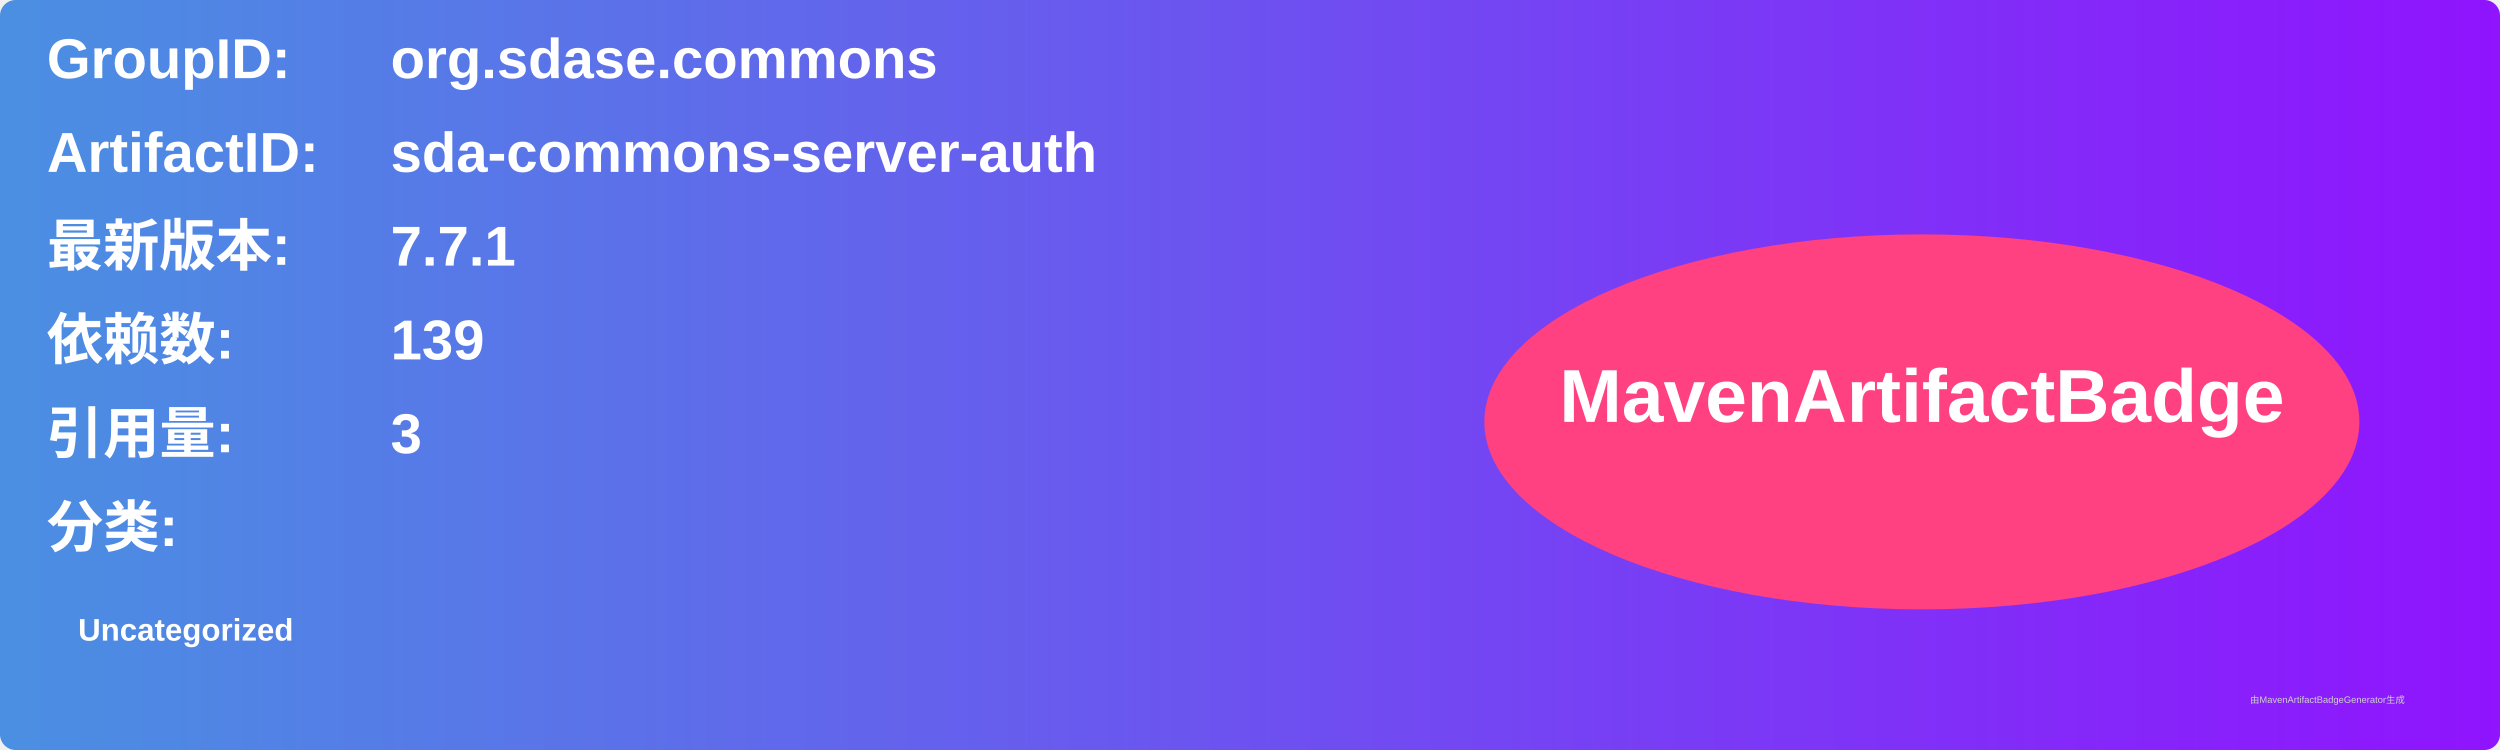
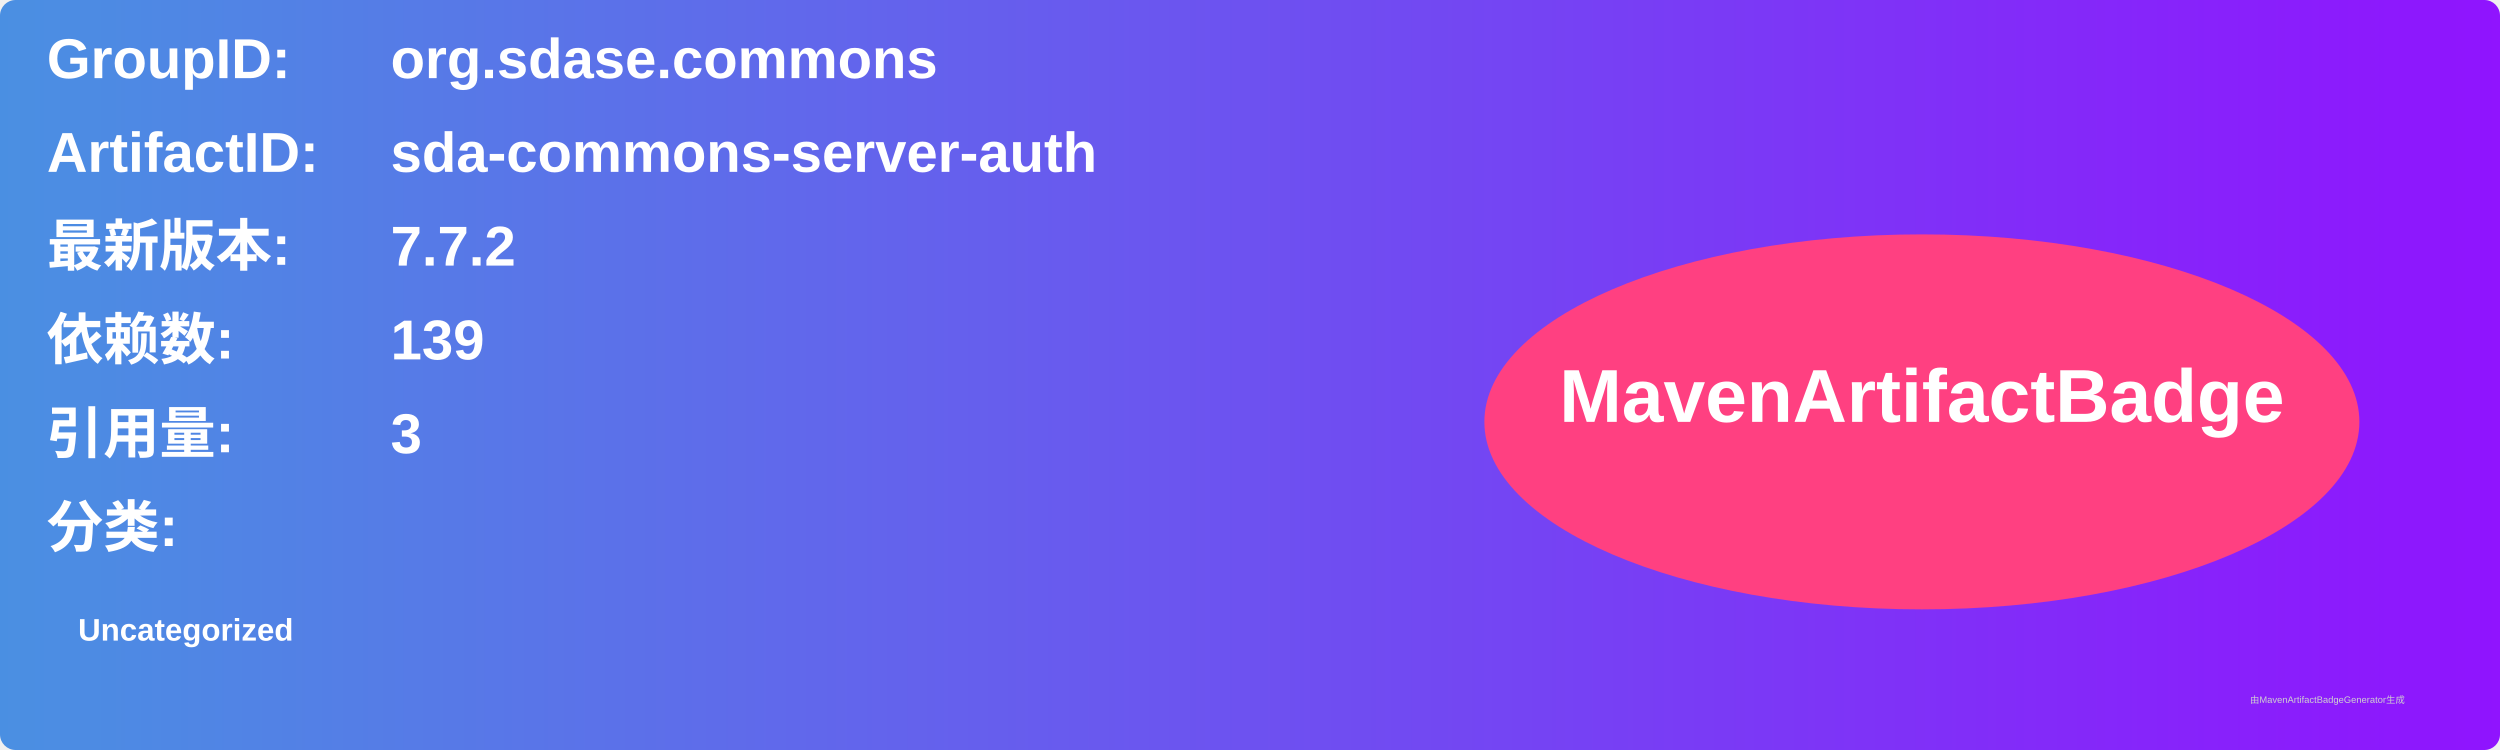
<svg xmlns="http://www.w3.org/2000/svg" width="800" height="240" viewBox="0 0 800 240">
  <linearGradient id="grad" x1="0%" y1="0%" x2="100%" y2="0%">
    <stop offset="0%" stop-color="#4a90e2" />
    <stop offset="100%" stop-color="#9013fe" />
  </linearGradient>
  <rect width="100%" height="100%" rx="5" ry="5" fill="url(#grad)" />
  <g transform="translate(15, 15)">
    <text x="0" y="10" font-family="Arial" font-size="18" fill="white" font-weight="bold" width="260">GroupID:</text>
    <text x="110" y="10" font-family="Arial" font-size="18" fill="white" font-weight="bold" width="460">org.sdase.commons</text>
    <text x="0" y="40" font-family="Arial" font-size="18" fill="white" font-weight="bold" width="260">ArtifactID:</text>
    <text x="110" y="40" font-family="Arial" font-size="18" fill="white" font-weight="bold" width="460">sda-commons-server-auth</text>
    <text x="0" y="70" font-family="Arial" font-size="18" fill="white" font-weight="bold">最新版本:</text>
    <text x="110" y="70" font-family="Arial" font-size="18" fill="white" font-weight="bold">
-       <tspan font-weight="bold">7.7.1</tspan>
+       <tspan font-weight="bold">7.7.2</tspan>
    </text>
    <text x="0" y="100" font-family="Arial" font-size="18" fill="white" font-weight="bold">依赖数: </text>
    <text x="110" y="100" font-family="Arial" font-size="18" fill="white">
      <tspan font-weight="bold">139</tspan>
    </text>
    <text x="0" y="130" font-family="Arial" font-size="18" fill="white" font-weight="bold">引用量: </text>
    <text x="110" y="130" font-family="Arial" font-size="18" fill="white">
      <tspan font-weight="bold">3</tspan>
    </text>
    <text x="0" y="160" font-family="Arial" font-size="18" fill="white" font-weight="bold">分类:</text>
    <text x="10" y="190" font-family="Arial" font-size="10" fill="white">
      <tspan font-weight="bold">Uncategorized</tspan>
    </text>
    <ellipse cx="600" cy="120" rx="140" ry="60" fill="#ff4081" />
    <text x="600" y="120" text-anchor="middle" font-family="Arial" font-size="24" fill="white" font-weight="bold">MavenArtifactBadge</text>
  </g>
  <text x="720" y="225" font-family="Arial" font-size="3" fill="#d0d0d0">由MavenArtifactBadgeGenerator生成</text>
</svg>
